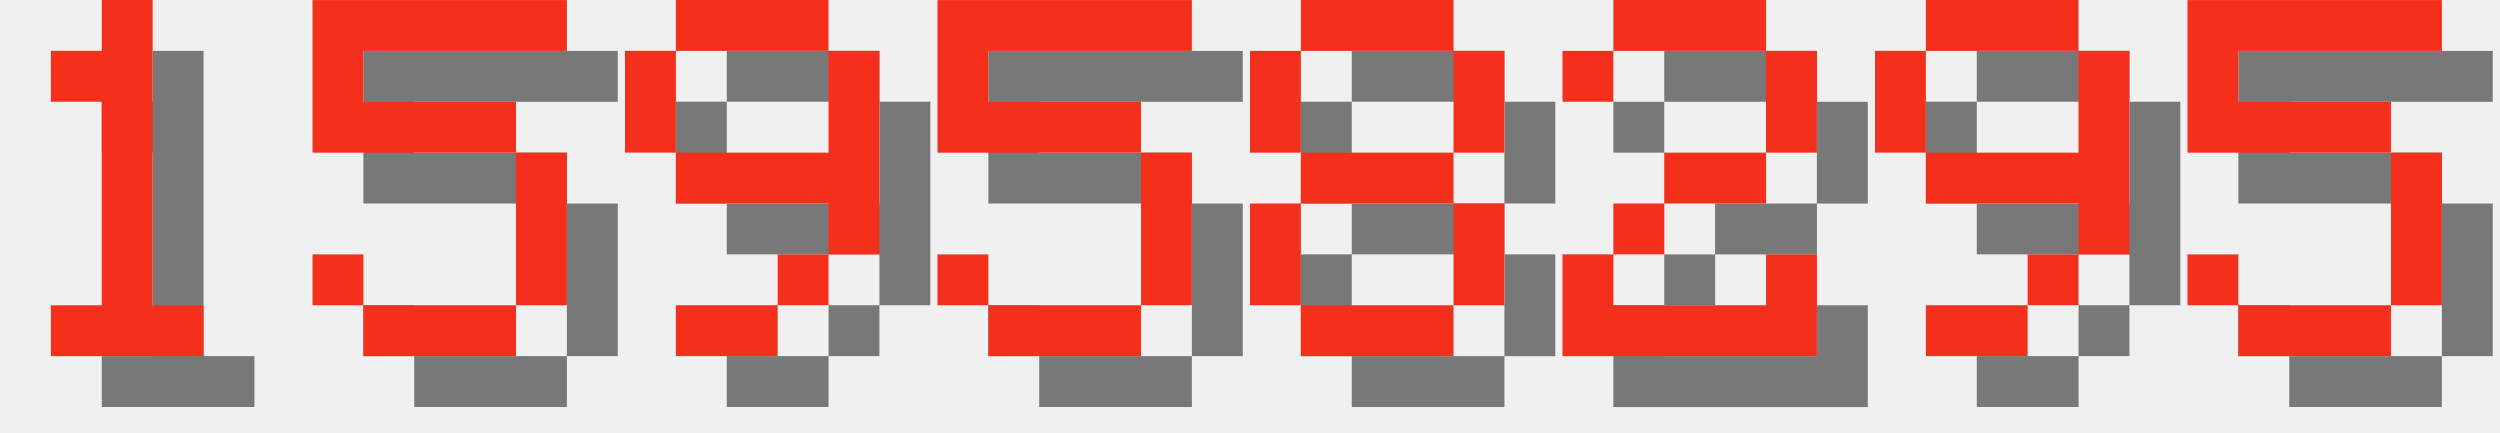
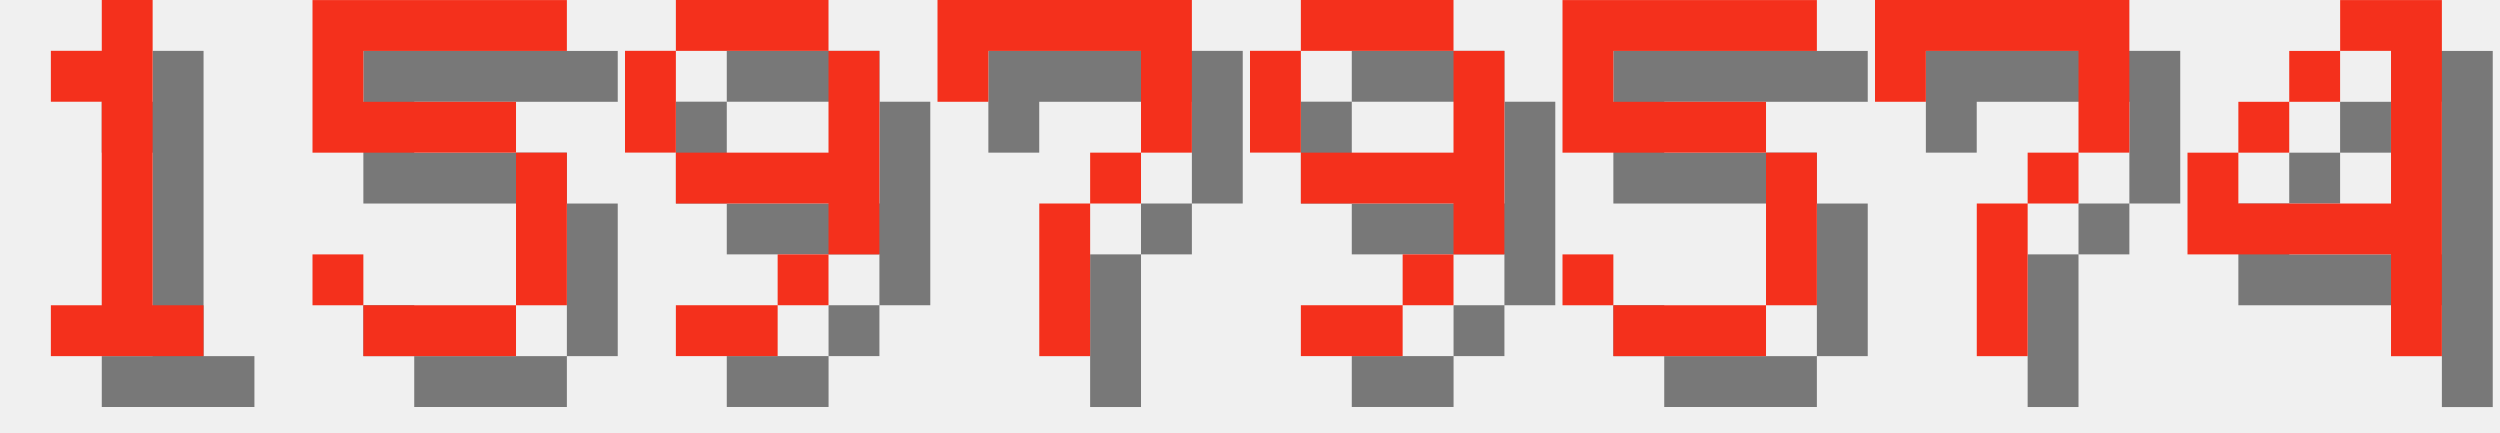
<svg xmlns="http://www.w3.org/2000/svg" version="1.1" width="208.0" height="36">
  <style>
        .text-foreground {
            fill: #F4301C;
        }
        .text-shadow {
            fill: #000000;
            fill-opacity: 0.5;
        }
    </style>
  <g class="digit" id="digit_1" transform="translate(0.0, 0), scale(4)">
    <path id="digit_1_shadow" class="text-shadow" d="m2.117 2.117v1.058h1.058v4.233h-1.058v1.058h3.175v-1.058h-1.058v-6.35h-1.058v1.058h-1.058z" fill-opacity=".5" style="paint-order:stroke fill markers" />
    <path id="digit_1_fg" class="text-foreground" d="m1.058 1.058v1.058h1.058v4.233h-1.058v1.058h3.175v-1.058h-1.058v-6.35h-1.058v1.058h-1.058z" fill="#fff" style="paint-order:stroke fill markers" />
  </g>
  <g class="digit" id="digit_5" transform="translate(26.0, 0), scale(4)">
    <path id="digit_5_shadow" class="text-shadow" d="m1.058 1.058v3.175h4.233v3.175h-3.175v-1.058h-1.058v1.058h1.058v1.058h3.175v-1.058h1.058v-3.175h-1.058v-1.058h-3.175v-1.058h4.233v-1.058h-5.292z" fill-opacity=".5" style="paint-order:stroke fill markers" />
    <path id="digit_5_fg" class="text-foreground" d="m0 0v3.175h4.233v3.175h-3.175v-1.058h-1.058v1.058h1.058v1.058h3.175v-1.058h1.058v-3.175h-1.058v-1.058h-3.175v-1.058h4.233v-1.058h-5.292z" fill="#fff" style="paint-order:stroke fill markers" />
  </g>
  <g class="digit" id="digit_9" transform="translate(52.0, 0), scale(4)">
    <path id="digit_9_shadow" class="text-shadow" d="m2.117 1.058v1.058h3.175v-1.058h-3.175zm3.175 1.058v2.117h-3.175v1.058h3.175v1.058h1.058v-4.233h-1.058zm0 4.233h-1.058v1.058h1.058v-1.058zm-1.058 1.058h-2.117v1.058h2.117v-1.058zm-2.117-3.175v-2.117h-1.058v2.117h1.058z" fill-opacity=".5" style="paint-order:stroke fill markers" />
    <path id="digit_9_fg" class="text-foreground" d="m1.058 0v1.058h3.175v-1.058h-3.175zm3.175 1.058v2.117h-3.175v1.058h3.175v1.058h1.058v-4.233h-1.058zm0 4.233h-1.058v1.058h1.058v-1.058zm-1.058 1.058h-2.117v1.058h2.117v-1.058zm-2.117-3.175v-2.117h-1.058v2.117h1.058z" fill="#fff" style="paint-order:stroke fill markers" />
  </g>
-   <g class="digit" id="digit_5" transform="translate(78.0, 0), scale(4)">
+   <g class="digit" id="digit_7" transform="translate(78.0, 0), scale(4)">
+     <path id="digit_7_shadow" class="text-shadow" d="m1.058 1.058 2e-6 2.117h1.058v-1.058h3.175v1.058l2e-7 1.058h-1.058v1.058h-1.058l4e-7 3.175 1.058 1e-7v-3.175h1.058v-1.058h1.058l5e-7 -1.058v-2.117z" fill-opacity=".5" style="paint-order:stroke fill markers" />
+     <path id="digit_7_fg" class="text-foreground" d="m0 0 2e-6 2.117h1.058v-1.058h3.175v1.058l2e-7 1.058h-1.058v1.058h-1.058l4e-7 3.175 1.058 1e-7v-3.175h1.058v-1.058h1.058l5e-7 -1.058v-2.117z" fill="#fff" style="paint-order:stroke fill markers" />
+   </g>
+   <g class="digit" id="digit_9" transform="translate(104.0, 0), scale(4)">
+     <path id="digit_9_shadow" class="text-shadow" d="m2.117 1.058v1.058h3.175v-1.058h-3.175zm3.175 1.058v2.117h-3.175v1.058h3.175v1.058h1.058v-4.233h-1.058zm0 4.233h-1.058v1.058h1.058v-1.058zm-1.058 1.058h-2.117v1.058h2.117v-1.058zm-2.117-3.175v-2.117h-1.058v2.117h1.058z" fill-opacity=".5" style="paint-order:stroke fill markers" />
+     <path id="digit_9_fg" class="text-foreground" d="m1.058 0v1.058h3.175v-1.058h-3.175zm3.175 1.058v2.117h-3.175v1.058h3.175v1.058h1.058v-4.233h-1.058zm0 4.233h-1.058v1.058h1.058v-1.058zm-1.058 1.058h-2.117v1.058h2.117v-1.058zm-2.117-3.175v-2.117h-1.058v2.117h1.058z" fill="#fff" style="paint-order:stroke fill markers" />
+   </g>
+   <g class="digit" id="digit_5" transform="translate(130.0, 0), scale(4)">
    <path id="digit_5_shadow" class="text-shadow" d="m1.058 1.058v3.175h4.233v3.175h-3.175v-1.058h-1.058v1.058h1.058v1.058h3.175v-1.058h1.058v-3.175h-1.058v-1.058h-3.175v-1.058h4.233v-1.058h-5.292z" fill-opacity=".5" style="paint-order:stroke fill markers" />
    <path id="digit_5_fg" class="text-foreground" d="m0 0v3.175h4.233v3.175h-3.175v-1.058h-1.058v1.058h1.058v1.058h3.175v-1.058h1.058v-3.175h-1.058v-1.058h-3.175v-1.058h4.233v-1.058h-5.292z" fill="#fff" style="paint-order:stroke fill markers" />
  </g>
-   <g class="digit" id="digit_8" transform="translate(104.0, 0), scale(4)">
-     <path id="digit_8_shadow" class="text-shadow" d="m2.117 1.058v1.058h3.175v-1.058h-3.175zm3.175 1.058v2.117h1.058v-2.117h-1.058zm0 2.117h-3.175v1.058h3.175v-1.058zm0 1.058v2.117h1.058v-2.117h-1.058zm0 2.117h-3.175v1.058h3.175v-1.058zm-3.175 0v-2.117h-1.058v2.117h1.058zm0-3.175v-2.117h-1.058v2.117h1.058z" fill-opacity=".5" style="paint-order:stroke fill markers" />
-     <path id="digit_8_fg" class="text-foreground" d="m1.058 0v1.058h3.175v-1.058h-3.175zm3.175 1.058v2.117h1.058v-2.117h-1.058zm0 2.117h-3.175v1.058h3.175v-1.058zm0 1.058v2.117h1.058v-2.117h-1.058zm0 2.117h-3.175v1.058h3.175v-1.058zm-3.175 0v-2.117h-1.058v2.117h1.058zm0-3.175v-2.117h-1.058v2.117h1.058z" fill="#fff" style="paint-order:stroke fill markers" />
+   <g class="digit" id="digit_7" transform="translate(156.0, 0), scale(4)">
+     <path id="digit_7_shadow" class="text-shadow" d="m1.058 1.058 2e-6 2.117h1.058v-1.058h3.175v1.058l2e-7 1.058h-1.058v1.058h-1.058l4e-7 3.175 1.058 1e-7v-3.175h1.058v-1.058h1.058l5e-7 -1.058v-2.117z" fill-opacity=".5" style="paint-order:stroke fill markers" />
+     <path id="digit_7_fg" class="text-foreground" d="m0 0 2e-6 2.117h1.058v-1.058h3.175v1.058l2e-7 1.058h-1.058v1.058h-1.058l4e-7 3.175 1.058 1e-7v-3.175h1.058v-1.058h1.058l5e-7 -1.058v-2.117z" fill="#fff" style="paint-order:stroke fill markers" />
  </g>
-   <g class="digit" id="digit_2" transform="translate(130.0, 0), scale(4)">
-     <path id="digit_2_shadow" class="text-shadow" d="m1.058 2.117v1.058h1.058v-1.058h3.175v2.117h-2.117v1.058h-1.058v1.058h-1.058v2.117h5.292v-2.117h-1.058v1.058h-3.175v-1.058h1.058v-1.058h2.117v-1.058h1.058v-2.117h-1.058v-1.058h-3.175v1.058h-1.058z" fill-opacity=".5" style="paint-order:stroke fill markers" />
-     <path id="digit_2_fg" class="text-foreground" d="m0 1.058v1.058h1.058v-1.058h3.175v2.117h-2.117v1.058h-1.058v1.058h-1.058v2.117h5.292v-2.117h-1.058v1.058h-3.175v-1.058h1.058v-1.058h2.117v-1.058h1.058v-2.117h-1.058v-1.058h-3.175v1.058h-1.058z" fill="#fff" style="paint-order:stroke fill markers" />
-   </g>
-   <g class="digit" id="digit_9" transform="translate(156.0, 0), scale(4)">
-     <path id="digit_9_shadow" class="text-shadow" d="m2.117 1.058v1.058h3.175v-1.058h-3.175zm3.175 1.058v2.117h-3.175v1.058h3.175v1.058h1.058v-4.233h-1.058zm0 4.233h-1.058v1.058h1.058v-1.058zm-1.058 1.058h-2.117v1.058h2.117v-1.058zm-2.117-3.175v-2.117h-1.058v2.117h1.058z" fill-opacity=".5" style="paint-order:stroke fill markers" />
-     <path id="digit_9_fg" class="text-foreground" d="m1.058 0v1.058h3.175v-1.058h-3.175zm3.175 1.058v2.117h-3.175v1.058h3.175v1.058h1.058v-4.233h-1.058zm0 4.233h-1.058v1.058h1.058v-1.058zm-1.058 1.058h-2.117v1.058h2.117v-1.058zm-2.117-3.175v-2.117h-1.058v2.117h1.058z" fill="#fff" style="paint-order:stroke fill markers" />
-   </g>
-   <g class="digit" id="digit_5" transform="translate(182.0, 0), scale(4)">
-     <path id="digit_5_shadow" class="text-shadow" d="m1.058 1.058v3.175h4.233v3.175h-3.175v-1.058h-1.058v1.058h1.058v1.058h3.175v-1.058h1.058v-3.175h-1.058v-1.058h-3.175v-1.058h4.233v-1.058h-5.292z" fill-opacity=".5" style="paint-order:stroke fill markers" />
-     <path id="digit_5_fg" class="text-foreground" d="m0 0v3.175h4.233v3.175h-3.175v-1.058h-1.058v1.058h1.058v1.058h3.175v-1.058h1.058v-3.175h-1.058v-1.058h-3.175v-1.058h4.233v-1.058h-5.292z" fill="#fff" style="paint-order:stroke fill markers" />
+   <g class="digit" id="digit_4" transform="translate(182.0, 0), scale(4)">
+     <path id="digit_4_shadow" class="text-shadow" d="m4.233 1.058v1.058h1.058v3.175h-3.175v-1.058h-1.058v2.117h4.233v2.117h1.058v-7.408h-2.117zm-2.117 3.175h1.058v-1.058h-1.058v1.058zm1.058-1.058h1.058v-1.058h-1.058v1.058z" fill-opacity=".5" style="paint-order:stroke fill markers" />
+     <path id="digit_4_fg" class="text-foreground" d="m3.175 0v1.058h1.058v3.175h-3.175v-1.058h-1.058v2.117h4.233v2.117h1.058v-7.408h-2.117zm-2.117 3.175h1.058v-1.058h-1.058v1.058zm1.058-1.058h1.058v-1.058h-1.058v1.058z" fill="#fff" style="paint-order:stroke fill markers" />
  </g>
</svg>
